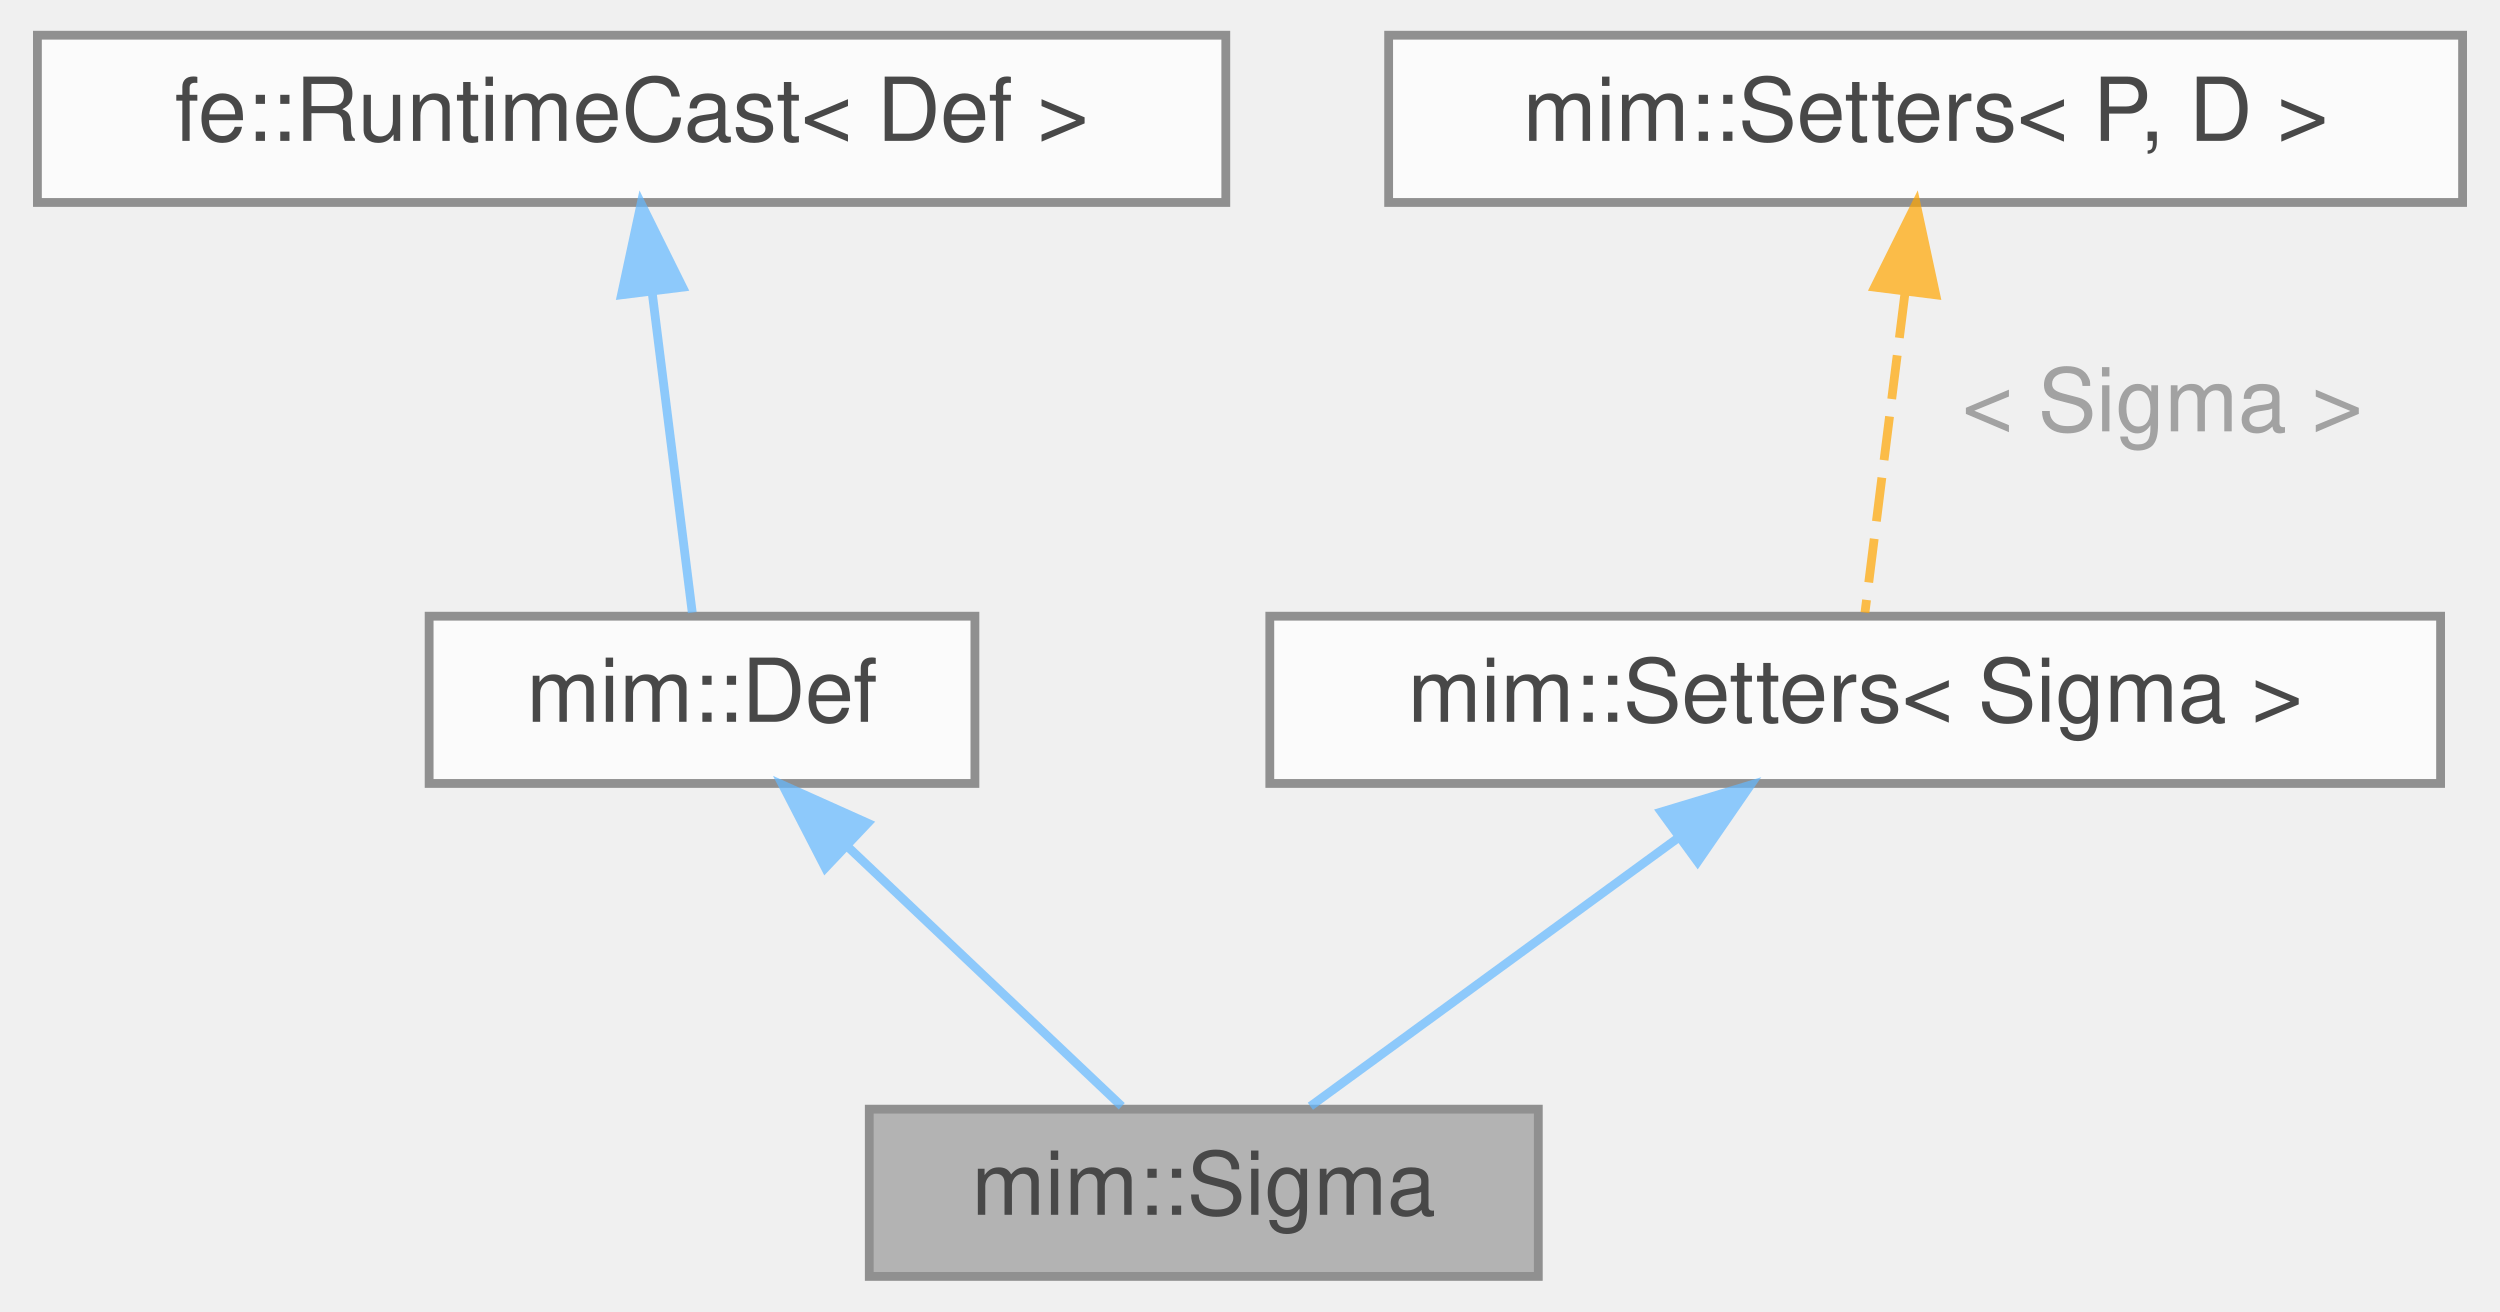
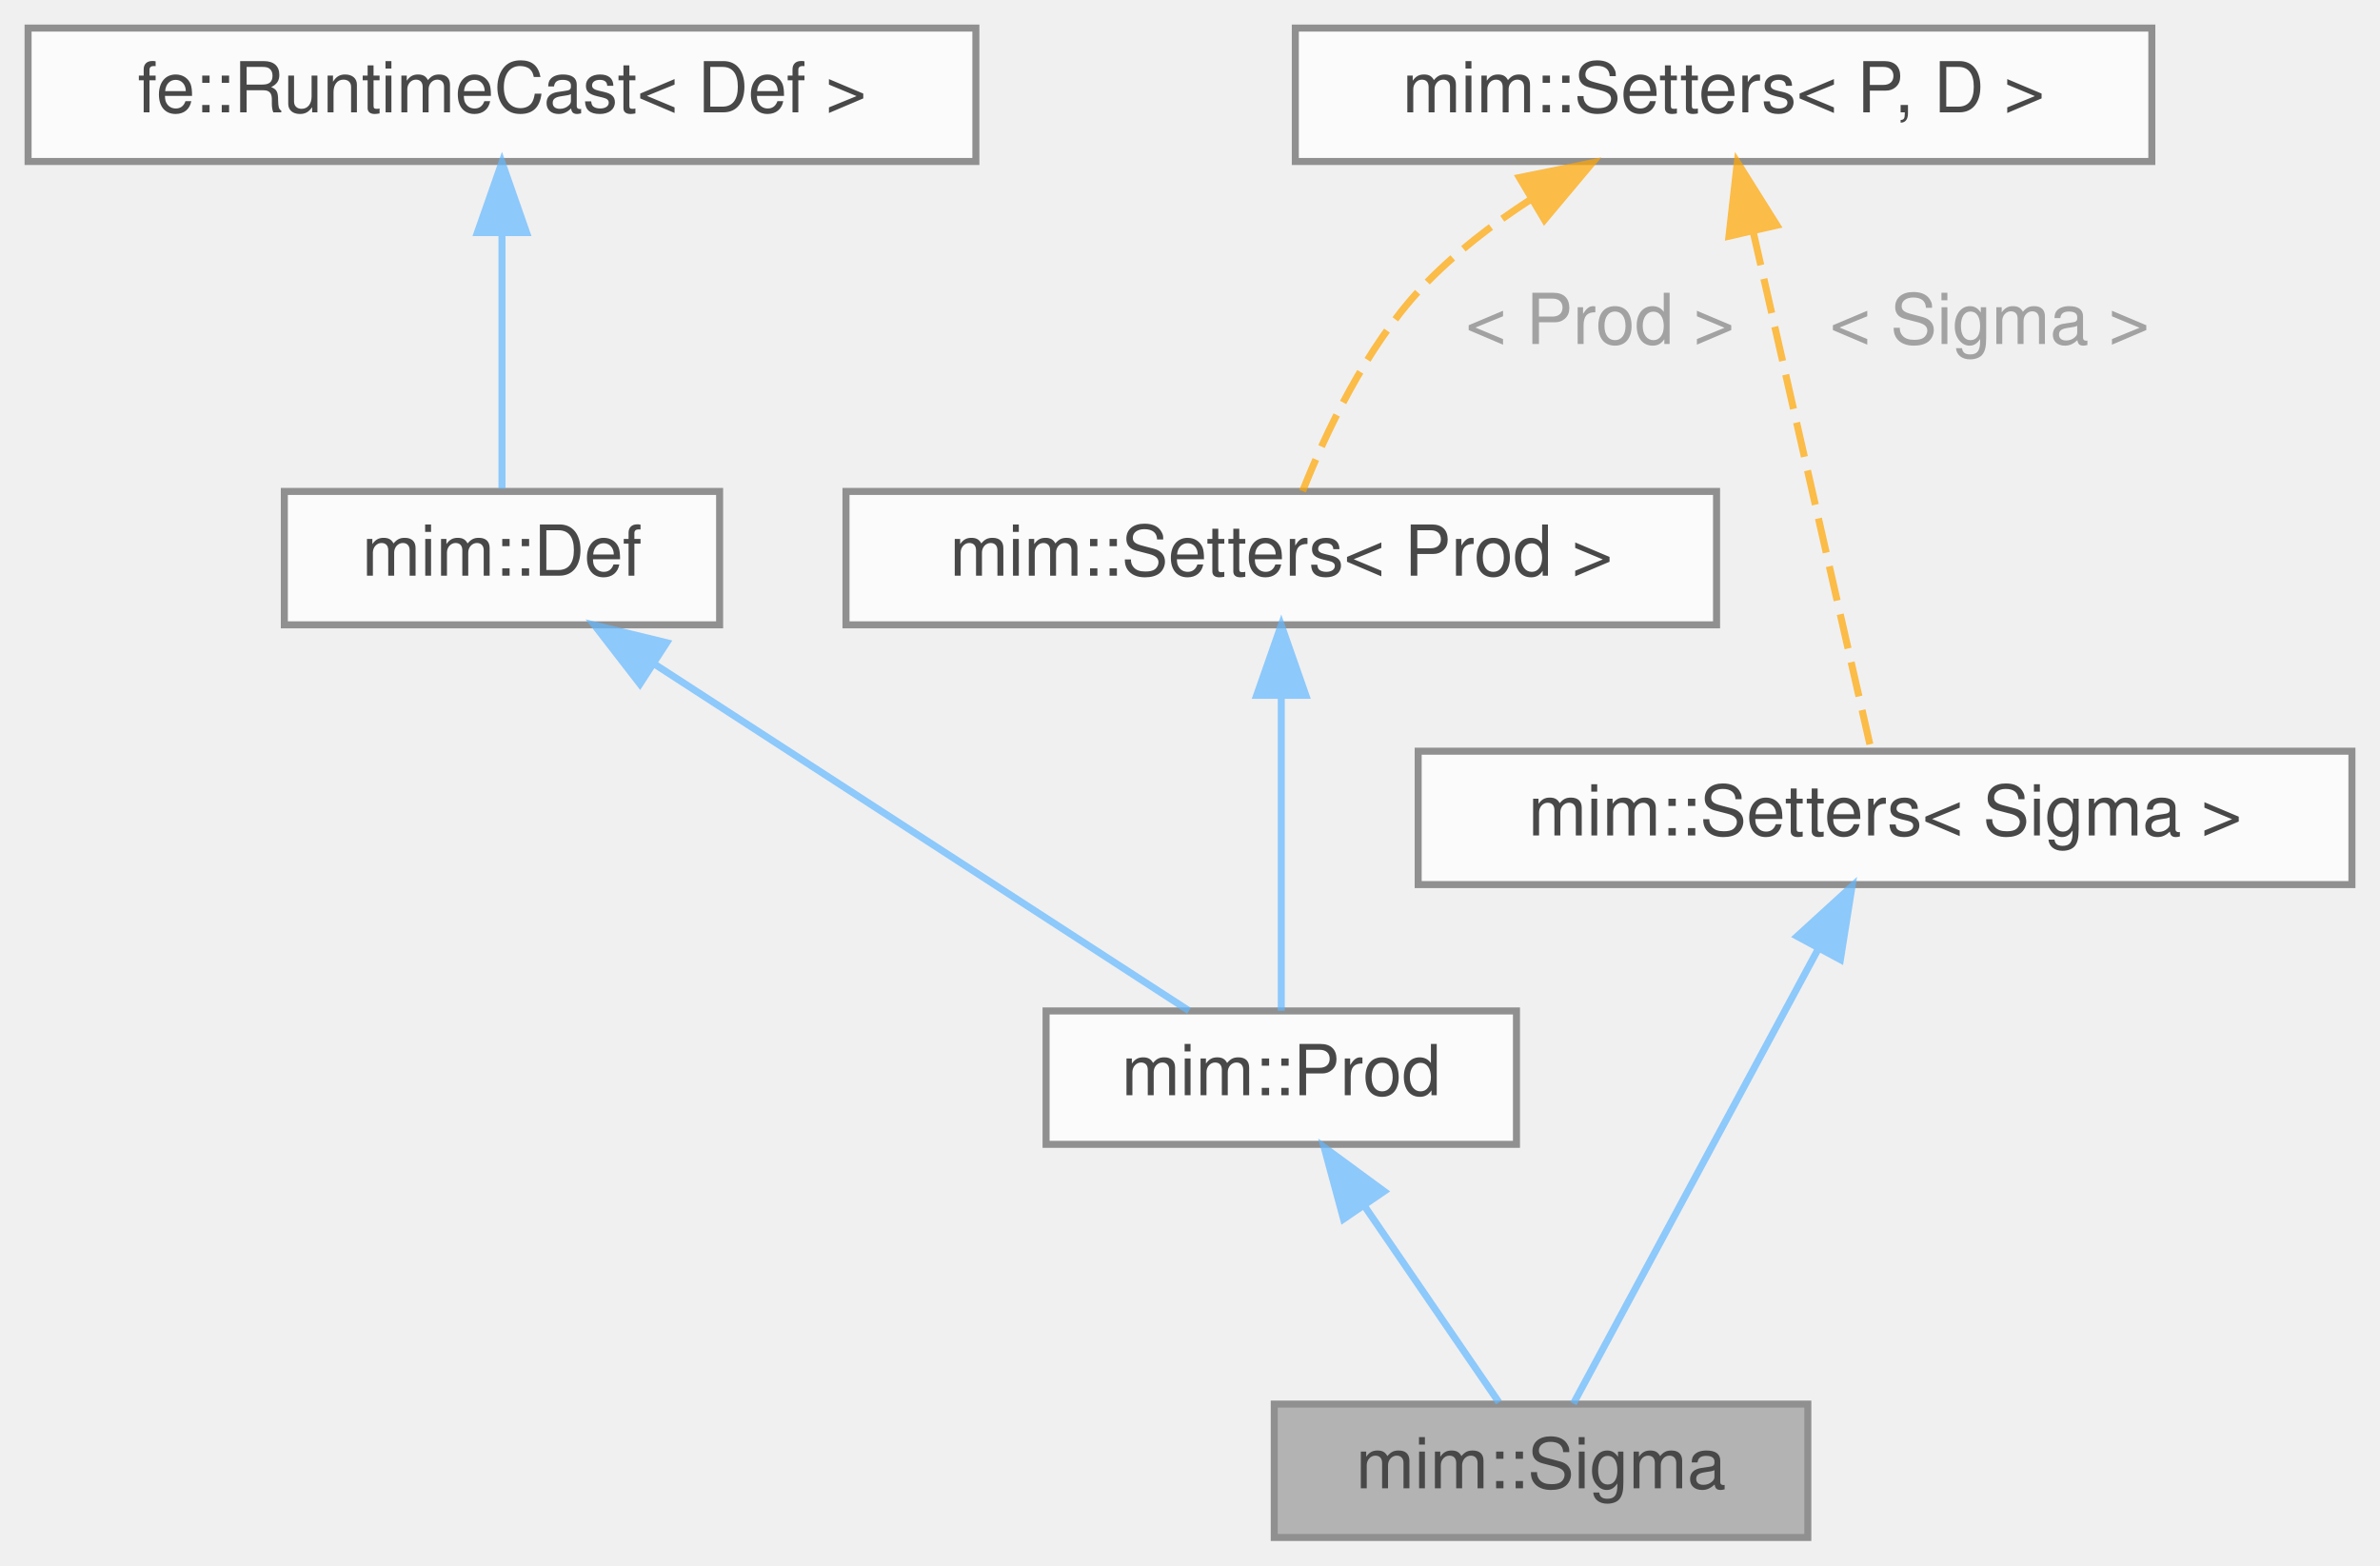
- <svg xmlns="http://www.w3.org/2000/svg" xmlns:xlink="http://www.w3.org/1999/xlink" width="284pt" height="149pt" viewBox="0.00 0.00 283.50 149.00">
+ <svg xmlns="http://www.w3.org/2000/svg" xmlns:xlink="http://www.w3.org/1999/xlink" width="339pt" height="223pt" viewBox="0.00 0.00 339.00 223.00">
  <svg id="main" version="1.1" xml:space="preserve">
    <style type="text/css">
.node, .edge {opacity: 0.7;}
.node.selected, .edge.selected {opacity: 1;}
.edge:hover path { stroke: red; }
.edge:hover polygon { stroke: red; fill: red; }
</style>
    <svg id="graph" class="graph">
-       <g id="graph0" class="graph" transform="scale(1 1) rotate(0) translate(4 145)">
+       <g id="graph0" class="graph" transform="scale(1 1) rotate(0) translate(4 219)">
        <g id="Node000001" class="node">
          <g id="a_Node000001">
            <a xlink:title="A dependent tuple type.">
-               <polygon fill="#999999" stroke="#666666" points="170.5,-19 94.5,-19 94.5,0 170.5,0 170.5,-19" />
-               <text text-anchor="middle" x="132.5" y="-7" font-family="Helvetica,sans-Serif" font-size="10.00">mim::Sigma</text>
+               <polygon fill="#999999" stroke="#666666" points="253.5,-19 177.5,-19 177.5,0 253.5,0 253.5,-19" />
+               <text text-anchor="middle" x="215.5" y="-7" font-family="Helvetica,sans-Serif" font-size="10.00">mim::Sigma</text>
            </a>
          </g>
        </g>
        <g id="Node000002" class="node">
          <g id="a_Node000002">
-             <a xlink:href="classmim_1_1Def.html" target="_top" xlink:title="Base class for all Defs.">
-               <polygon fill="white" stroke="#666666" points="106.5,-75 44.5,-75 44.5,-56 106.5,-56 106.5,-75" />
-               <text text-anchor="middle" x="75.5" y="-63" font-family="Helvetica,sans-Serif" font-size="10.00">mim::Def</text>
+             <a xlink:href="classmim_1_1Prod.html" target="_top" xlink:title="Base class for Sigma and Tuple.">
+               <polygon fill="white" stroke="#666666" points="212,-75 145,-75 145,-56 212,-56 212,-75" />
+               <text text-anchor="middle" x="178.5" y="-63" font-family="Helvetica,sans-Serif" font-size="10.00">mim::Prod</text>
            </a>
          </g>
        </g>
        <g id="edge1_Node000001_Node000002" class="edge">
          <g id="a_edge1_Node000001_Node000002">
            <a xlink:title=" ">
-               <path fill="none" stroke="#63b8ff" d="M92.12,-48.75C102.23,-39.17 114.78,-27.29 123.18,-19.33" />
-               <polygon fill="#63b8ff" stroke="#63b8ff" points="89.51,-46.41 84.66,-55.82 94.32,-51.49 89.51,-46.41" />
+               <path fill="none" stroke="#63b8ff" d="M190.45,-47.07C196.81,-37.77 204.37,-26.75 209.5,-19.25" />
+               <polygon fill="#63b8ff" stroke="#63b8ff" points="187.37,-45.36 184.61,-55.58 193.15,-49.31 187.37,-45.36" />
            </a>
          </g>
        </g>
        <g id="Node000003" class="node">
          <g id="a_Node000003">
-             <a xlink:title=" ">
-               <polygon fill="white" stroke="#666666" points="135,-141 0,-141 0,-122 135,-122 135,-141" />
-               <text text-anchor="middle" x="67.5" y="-129" font-family="Helvetica,sans-Serif" font-size="10.00">fe::RuntimeCast&lt; Def &gt;</text>
+             <a xlink:href="classmim_1_1Def.html" target="_top" xlink:title="Base class for all Defs.">
+               <polygon fill="white" stroke="#666666" points="98.5,-149 36.5,-149 36.5,-130 98.5,-130 98.5,-149" />
+               <text text-anchor="middle" x="67.5" y="-137" font-family="Helvetica,sans-Serif" font-size="10.00">mim::Def</text>
            </a>
          </g>
        </g>
        <g id="edge2_Node000002_Node000003" class="edge">
          <g id="a_edge2_Node000002_Node000003">
            <a xlink:title=" ">
-               <path fill="none" stroke="#63b8ff" d="M69.86,-111.58C71.36,-99.63 73.22,-84.72 74.39,-75.41" />
-               <polygon fill="#63b8ff" stroke="#63b8ff" points="66.35,-111.51 68.58,-121.87 73.29,-112.38 66.35,-111.51" />
+               <path fill="none" stroke="#63b8ff" d="M89.26,-124.38C111.89,-109.7 146.58,-87.2 165.35,-75.03" />
+               <polygon fill="#63b8ff" stroke="#63b8ff" points="87.15,-121.58 80.67,-129.96 90.96,-127.45 87.15,-121.58" />
            </a>
          </g>
        </g>
        <g id="Node000004" class="node">
          <g id="a_Node000004">
-             <a xlink:href="classmim_1_1Setters.html" target="_top" xlink:title=" ">
-               <polygon fill="white" stroke="#666666" points="273,-75 140,-75 140,-56 273,-56 273,-75" />
-               <text text-anchor="middle" x="206.5" y="-63" font-family="Helvetica,sans-Serif" font-size="10.00">mim::Setters&lt; Sigma &gt;</text>
+             <a xlink:title=" ">
+               <polygon fill="white" stroke="#666666" points="135,-215 0,-215 0,-196 135,-196 135,-215" />
+               <text text-anchor="middle" x="67.5" y="-203" font-family="Helvetica,sans-Serif" font-size="10.00">fe::RuntimeCast&lt; Def &gt;</text>
            </a>
          </g>
        </g>
-         <g id="edge3_Node000001_Node000004" class="edge">
-           <g id="a_edge3_Node000001_Node000004">
+         <g id="edge3_Node000003_Node000004" class="edge">
+           <g id="a_edge3_Node000003_Node000004">
            <a xlink:title=" ">
-               <path fill="none" stroke="#63b8ff" d="M186.47,-49.88C173.09,-40.12 155.94,-27.61 144.61,-19.33" />
-               <polygon fill="#63b8ff" stroke="#63b8ff" points="184.47,-52.76 194.61,-55.82 188.6,-47.1 184.47,-52.76" />
+               <path fill="none" stroke="#63b8ff" d="M67.5,-185.58C67.5,-173.63 67.5,-158.72 67.5,-149.41" />
+               <polygon fill="#63b8ff" stroke="#63b8ff" points="64,-185.87 67.5,-195.87 71,-185.87 64,-185.87" />
            </a>
          </g>
        </g>
        <g id="Node000005" class="node">
          <g id="a_Node000005">
-             <a xlink:href="classmim_1_1Setters.html" target="_top" xlink:title="CRTP-based Mixin to declare setters for Def::loc &amp; Def::name using a covariant return type.">
-               <polygon fill="white" stroke="#666666" points="275.5,-141 153.5,-141 153.5,-122 275.5,-122 275.5,-141" />
-               <text text-anchor="middle" x="214.5" y="-129" font-family="Helvetica,sans-Serif" font-size="10.00">mim::Setters&lt; P, D &gt;</text>
+             <a xlink:href="classmim_1_1Setters.html" target="_top" xlink:title=" ">
+               <polygon fill="white" stroke="#666666" points="240.5,-149 116.5,-149 116.5,-130 240.5,-130 240.5,-149" />
+               <text text-anchor="middle" x="178.5" y="-137" font-family="Helvetica,sans-Serif" font-size="10.00">mim::Setters&lt; Prod &gt;</text>
            </a>
          </g>
        </g>
-         <g id="edge4_Node000004_Node000005" class="edge">
-           <g id="a_edge4_Node000004_Node000005">
+         <g id="edge4_Node000002_Node000005" class="edge">
+           <g id="a_edge4_Node000002_Node000005">
            <a xlink:title=" ">
-               <path fill="none" stroke="orange" stroke-dasharray="5,2" d="M212.14,-111.58C210.64,-99.63 208.78,-84.72 207.61,-75.41" />
-               <polygon fill="orange" stroke="orange" points="208.71,-112.38 213.42,-121.87 215.65,-111.51 208.71,-112.38" />
+               <path fill="none" stroke="#63b8ff" d="M178.5,-119.66C178.5,-105.21 178.5,-85.96 178.5,-75.03" />
+               <polygon fill="#63b8ff" stroke="#63b8ff" points="175,-119.96 178.5,-129.96 182,-119.96 175,-119.96" />
            </a>
          </g>
-           <text text-anchor="middle" x="240" y="-96" font-family="Helvetica,sans-Serif" font-size="10.00" fill="grey"> &lt; Sigma &gt;</text>
+         </g>
+         <g id="Node000006" class="node">
+           <g id="a_Node000006">
+             <a xlink:href="classmim_1_1Setters.html" target="_top" xlink:title="CRTP-based Mixin to declare setters for Def::loc &amp; Def::name using a covariant return type.">
+               <polygon fill="white" stroke="#666666" points="302.5,-215 180.5,-215 180.5,-196 302.5,-196 302.5,-215" />
+               <text text-anchor="middle" x="241.5" y="-203" font-family="Helvetica,sans-Serif" font-size="10.00">mim::Setters&lt; P, D &gt;</text>
+             </a>
+           </g>
+         </g>
+         <g id="edge5_Node000005_Node000006" class="edge">
+           <g id="a_edge5_Node000005_Node000006">
+             <a xlink:title=" ">
+               <path fill="none" stroke="orange" stroke-dasharray="5,2" d="M214.12,-190.65C208.53,-187.03 202.99,-182.78 198.5,-178 190.52,-169.5 184.77,-157.21 181.54,-149.04" />
+               <polygon fill="orange" stroke="orange" points="212.42,-193.71 222.8,-195.81 215.99,-187.69 212.42,-193.71" />
+             </a>
+           </g>
+           <text text-anchor="middle" x="222.5" y="-170" font-family="Helvetica,sans-Serif" font-size="10.00" fill="grey"> &lt; Prod &gt;</text>
+         </g>
+         <g id="Node000007" class="node">
+           <g id="a_Node000007">
+             <a xlink:href="classmim_1_1Setters.html" target="_top" xlink:title=" ">
+               <polygon fill="white" stroke="#666666" points="331,-112 198,-112 198,-93 331,-93 331,-112" />
+               <text text-anchor="middle" x="264.5" y="-100" font-family="Helvetica,sans-Serif" font-size="10.00">mim::Setters&lt; Sigma &gt;</text>
+             </a>
+           </g>
+         </g>
+         <g id="edge7_Node000007_Node000006" class="edge">
+           <g id="a_edge7_Node000007_Node000006">
+             <a xlink:title=" ">
+               <path fill="none" stroke="orange" stroke-dasharray="5,2" d="M245.69,-186.11C250.69,-164.17 258.83,-128.4 262.54,-112.09" />
+               <polygon fill="orange" stroke="orange" points="242.27,-185.36 243.46,-195.89 249.09,-186.92 242.27,-185.36" />
+             </a>
+           </g>
+           <text text-anchor="middle" x="278" y="-170" font-family="Helvetica,sans-Serif" font-size="10.00" fill="grey"> &lt; Sigma &gt;</text>
+         </g>
+         <g id="edge6_Node000001_Node000007" class="edge">
+           <g id="a_edge6_Node000001_Node000007">
+             <a xlink:title=" ">
+               <path fill="none" stroke="#63b8ff" d="M254.93,-83.73C244.44,-64.25 228.05,-33.8 220.11,-19.07" />
+               <polygon fill="#63b8ff" stroke="#63b8ff" points="251.98,-85.63 259.8,-92.77 258.14,-82.31 251.98,-85.63" />
+             </a>
+           </g>
        </g>
      </g>
    </svg>
  </svg>
  <style type="text/css">

[data-mouse-over-selected='false'] { opacity: 0.7; }
[data-mouse-over-selected='true']  { opacity: 1.0; }

</style>
</svg>
